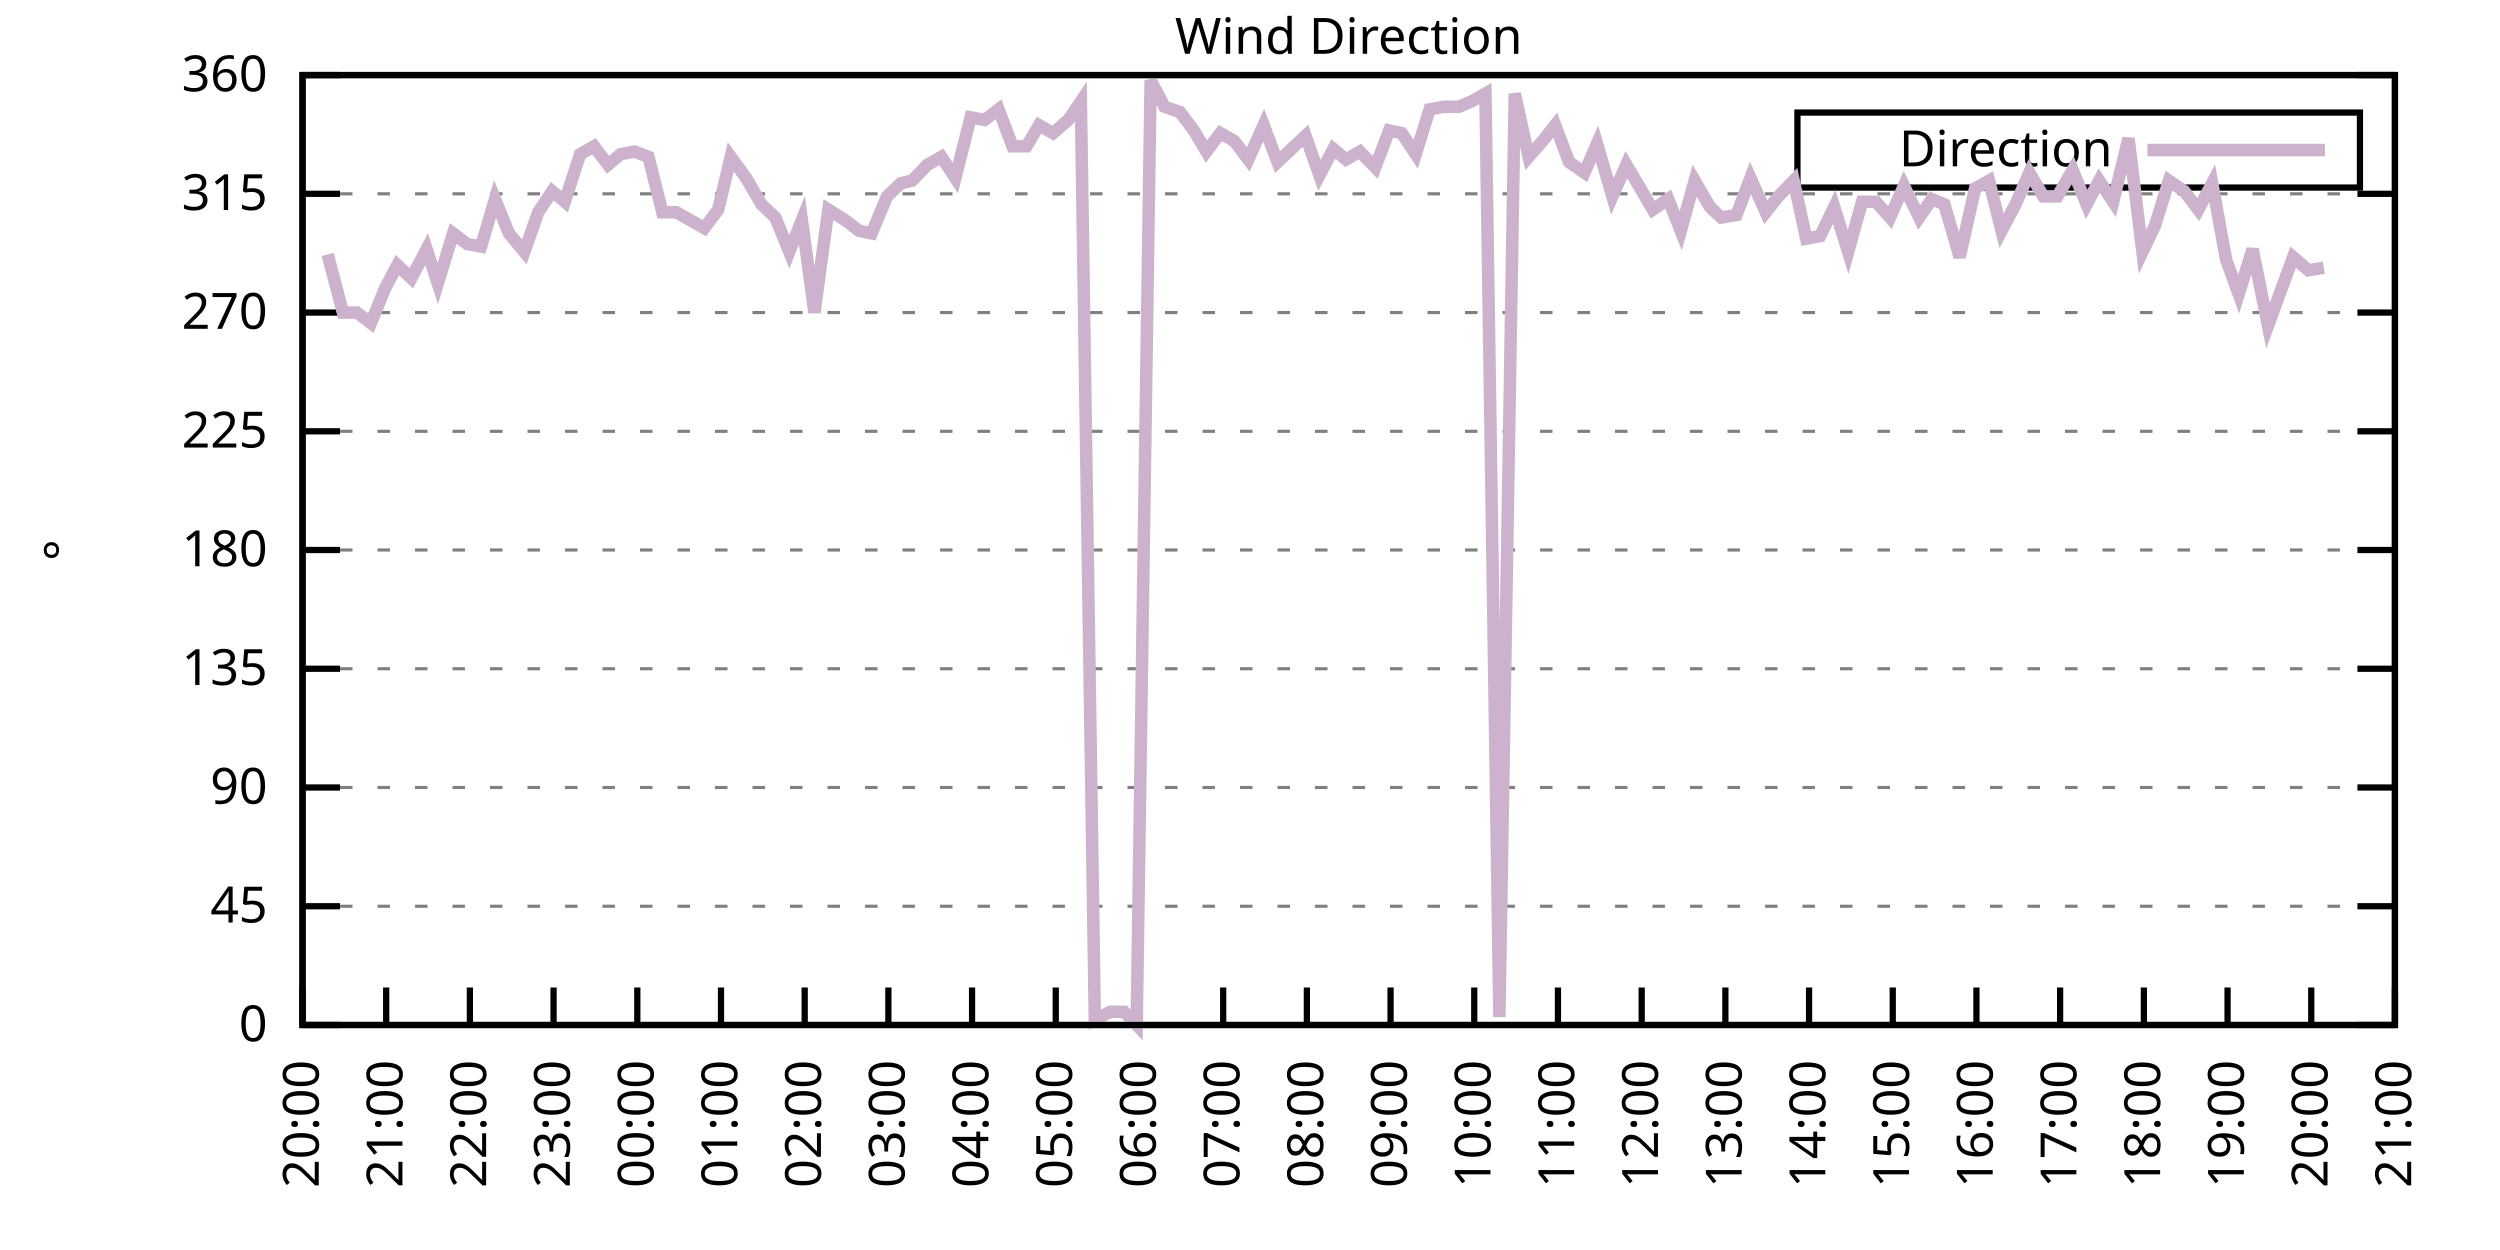
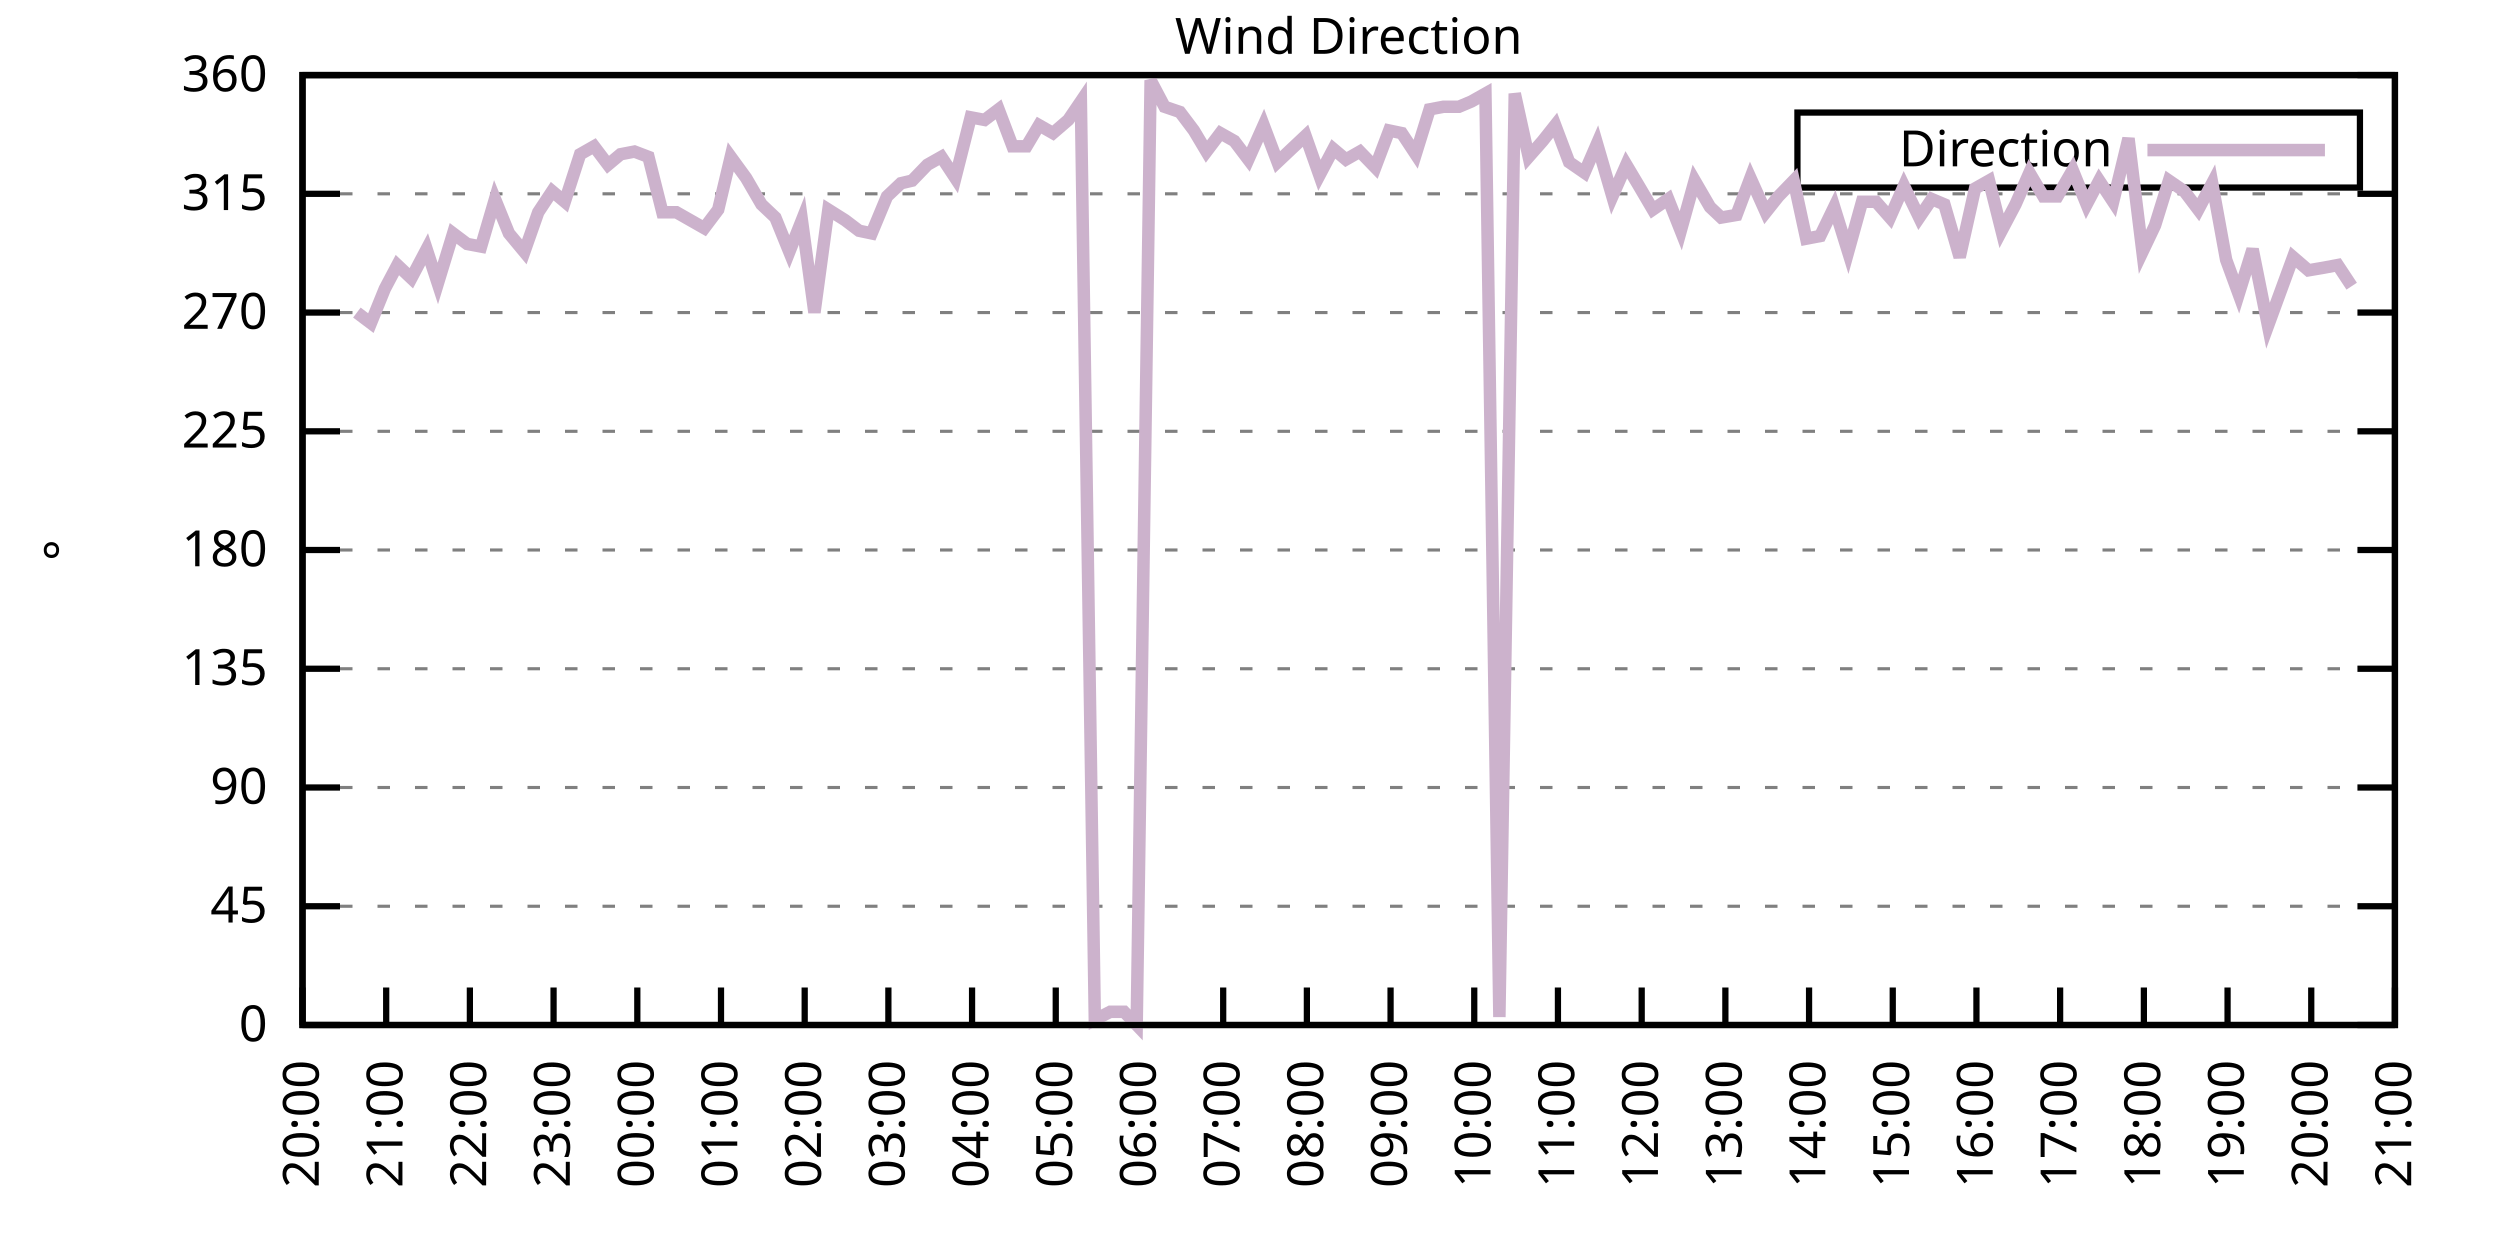
<svg xmlns="http://www.w3.org/2000/svg" xmlns:xlink="http://www.w3.org/1999/xlink" width="400" height="200" viewBox="0 0 400 200">
  <g id="gnuplot_canvas">
    <rect x="0" y="0" width="400" height="200" fill="none" />
    <defs>
      <circle id="gpDot" r="0.5" stroke-width="0.5" stroke="currentColor" />
      <path id="gpPt0" stroke-width="0.333" stroke="currentColor" d="M-1,0 h2 M0,-1 v2" />
      <path id="gpPt1" stroke-width="0.333" stroke="currentColor" d="M-1,-1 L1,1 M1,-1 L-1,1" />
      <path id="gpPt2" stroke-width="0.333" stroke="currentColor" d="M-1,0 L1,0 M0,-1 L0,1 M-1,-1 L1,1 M-1,1 L1,-1" />
      <rect id="gpPt3" stroke-width="0.333" stroke="currentColor" x="-1" y="-1" width="2" height="2" />
      <rect id="gpPt4" stroke-width="0.333" stroke="currentColor" fill="currentColor" x="-1" y="-1" width="2" height="2" />
      <circle id="gpPt5" stroke-width="0.333" stroke="currentColor" cx="0" cy="0" r="1" />
      <use xlink:href="#gpPt5" id="gpPt6" fill="currentColor" stroke="none" />
      <path id="gpPt7" stroke-width="0.333" stroke="currentColor" d="M0,-1.33 L-1.33,0.67 L1.33,0.67 z" />
      <use xlink:href="#gpPt7" id="gpPt8" fill="currentColor" stroke="none" />
      <use xlink:href="#gpPt7" id="gpPt9" stroke="currentColor" transform="rotate(180)" />
      <use xlink:href="#gpPt9" id="gpPt10" fill="currentColor" stroke="none" />
      <use xlink:href="#gpPt3" id="gpPt11" stroke="currentColor" transform="rotate(45)" />
      <use xlink:href="#gpPt11" id="gpPt12" fill="currentColor" stroke="none" />
      <path id="gpPt13" stroke-width="0.333" stroke="currentColor" d="M0,1.330 L1.265,0.411 L0.782,-1.067 L-0.782,-1.076 L-1.265,0.411 z" />
      <use xlink:href="#gpPt13" id="gpPt14" fill="currentColor" stroke="none" />
      <filter id="textbox" filterUnits="objectBoundingBox" x="0" y="0" height="1" width="1">
        <feFlood flood-color="white" flood-opacity="1" result="bgnd" />
        <feComposite in="SourceGraphic" in2="bgnd" operator="atop" />
      </filter>
      <filter id="greybox" filterUnits="objectBoundingBox" x="0" y="0" height="1" width="1">
        <feFlood flood-color="lightgrey" flood-opacity="1" result="grey" />
        <feComposite in="SourceGraphic" in2="grey" operator="atop" />
      </filter>
    </defs>
    <g fill="none" color="white" stroke="currentColor" stroke-width="1.00" stroke-linecap="butt" stroke-linejoin="miter">
</g>
    <g fill="none" color="black" stroke="currentColor" stroke-width="1.00" stroke-linecap="butt" stroke-linejoin="miter">
      <g stroke="none" shape-rendering="crispEdges">
        <polygon fill="rgb(255, 255, 255)" points="48.40,164.00 383.18,164.00 383.18,12.02 48.40,12.02 " />
      </g>
    </g>
    <g fill="none" color="black" stroke="currentColor" stroke-width="1.00" stroke-linecap="butt" stroke-linejoin="miter">
</g>
    <g fill="none" color="black" stroke="black" stroke-width="0.50" stroke-linecap="butt" stroke-linejoin="miter">
</g>
    <g fill="none" color="gray" stroke="currentColor" stroke-width="0.50" stroke-linecap="butt" stroke-linejoin="miter">
      <path stroke="gray" stroke-dasharray="2,4" class="gridline" d="M48.40,164.00 L383.19,164.00  " />
    </g>
    <g fill="none" color="gray" stroke="gray" stroke-width="1.00" stroke-linecap="butt" stroke-linejoin="miter">
</g>
    <g fill="none" color="black" stroke="currentColor" stroke-width="1.00" stroke-linecap="butt" stroke-linejoin="miter">
      <path stroke="black" d="M48.40,164.00 L54.40,164.00 M383.19,164.00 L377.19,164.00  " />
      <g transform="translate(42.80,166.60)" stroke="none" fill="black" font-family="Sans" font-size="8.00" text-anchor="end">
        <text>
          <tspan font-family="Sans"> 0</tspan>
        </text>
      </g>
    </g>
    <g fill="none" color="black" stroke="currentColor" stroke-width="1.00" stroke-linecap="butt" stroke-linejoin="miter">
</g>
    <g fill="none" color="black" stroke="black" stroke-width="0.50" stroke-linecap="butt" stroke-linejoin="miter">
</g>
    <g fill="none" color="gray" stroke="currentColor" stroke-width="0.50" stroke-linecap="butt" stroke-linejoin="miter">
      <path stroke="gray" stroke-dasharray="2,4" class="gridline" d="M48.40,145.00 L383.19,145.00  " />
    </g>
    <g fill="none" color="gray" stroke="gray" stroke-width="1.00" stroke-linecap="butt" stroke-linejoin="miter">
</g>
    <g fill="none" color="black" stroke="currentColor" stroke-width="1.00" stroke-linecap="butt" stroke-linejoin="miter">
      <path stroke="black" d="M48.40,145.00 L54.40,145.00 M383.19,145.00 L377.19,145.00  " />
      <g transform="translate(42.80,147.60)" stroke="none" fill="black" font-family="Sans" font-size="8.00" text-anchor="end">
        <text>
          <tspan font-family="Sans"> 45</tspan>
        </text>
      </g>
    </g>
    <g fill="none" color="black" stroke="currentColor" stroke-width="1.00" stroke-linecap="butt" stroke-linejoin="miter">
</g>
    <g fill="none" color="black" stroke="black" stroke-width="0.50" stroke-linecap="butt" stroke-linejoin="miter">
</g>
    <g fill="none" color="gray" stroke="currentColor" stroke-width="0.50" stroke-linecap="butt" stroke-linejoin="miter">
      <path stroke="gray" stroke-dasharray="2,4" class="gridline" d="M48.40,126.00 L383.19,126.00  " />
    </g>
    <g fill="none" color="gray" stroke="gray" stroke-width="1.00" stroke-linecap="butt" stroke-linejoin="miter">
</g>
    <g fill="none" color="black" stroke="currentColor" stroke-width="1.00" stroke-linecap="butt" stroke-linejoin="miter">
      <path stroke="black" d="M48.40,126.00 L54.40,126.00 M383.19,126.00 L377.19,126.00  " />
      <g transform="translate(42.80,128.60)" stroke="none" fill="black" font-family="Sans" font-size="8.00" text-anchor="end">
        <text>
          <tspan font-family="Sans"> 90</tspan>
        </text>
      </g>
    </g>
    <g fill="none" color="black" stroke="currentColor" stroke-width="1.00" stroke-linecap="butt" stroke-linejoin="miter">
</g>
    <g fill="none" color="black" stroke="black" stroke-width="0.50" stroke-linecap="butt" stroke-linejoin="miter">
</g>
    <g fill="none" color="gray" stroke="currentColor" stroke-width="0.50" stroke-linecap="butt" stroke-linejoin="miter">
      <path stroke="gray" stroke-dasharray="2,4" class="gridline" d="M48.40,107.00 L383.19,107.00  " />
    </g>
    <g fill="none" color="gray" stroke="gray" stroke-width="1.00" stroke-linecap="butt" stroke-linejoin="miter">
</g>
    <g fill="none" color="black" stroke="currentColor" stroke-width="1.00" stroke-linecap="butt" stroke-linejoin="miter">
      <path stroke="black" d="M48.40,107.00 L54.40,107.00 M383.19,107.00 L377.19,107.00  " />
      <g transform="translate(42.80,109.60)" stroke="none" fill="black" font-family="Sans" font-size="8.00" text-anchor="end">
        <text>
          <tspan font-family="Sans"> 135</tspan>
        </text>
      </g>
    </g>
    <g fill="none" color="black" stroke="currentColor" stroke-width="1.00" stroke-linecap="butt" stroke-linejoin="miter">
</g>
    <g fill="none" color="black" stroke="black" stroke-width="0.50" stroke-linecap="butt" stroke-linejoin="miter">
</g>
    <g fill="none" color="gray" stroke="currentColor" stroke-width="0.50" stroke-linecap="butt" stroke-linejoin="miter">
      <path stroke="gray" stroke-dasharray="2,4" class="gridline" d="M48.40,88.00 L383.19,88.00  " />
    </g>
    <g fill="none" color="gray" stroke="gray" stroke-width="1.00" stroke-linecap="butt" stroke-linejoin="miter">
</g>
    <g fill="none" color="black" stroke="currentColor" stroke-width="1.00" stroke-linecap="butt" stroke-linejoin="miter">
      <path stroke="black" d="M48.40,88.00 L54.40,88.00 M383.19,88.00 L377.19,88.00  " />
      <g transform="translate(42.80,90.60)" stroke="none" fill="black" font-family="Sans" font-size="8.00" text-anchor="end">
        <text>
          <tspan font-family="Sans"> 180</tspan>
        </text>
      </g>
    </g>
    <g fill="none" color="black" stroke="currentColor" stroke-width="1.00" stroke-linecap="butt" stroke-linejoin="miter">
</g>
    <g fill="none" color="black" stroke="black" stroke-width="0.50" stroke-linecap="butt" stroke-linejoin="miter">
</g>
    <g fill="none" color="gray" stroke="currentColor" stroke-width="0.50" stroke-linecap="butt" stroke-linejoin="miter">
      <path stroke="gray" stroke-dasharray="2,4" class="gridline" d="M48.40,69.01 L383.19,69.01  " />
    </g>
    <g fill="none" color="gray" stroke="gray" stroke-width="1.00" stroke-linecap="butt" stroke-linejoin="miter">
</g>
    <g fill="none" color="black" stroke="currentColor" stroke-width="1.00" stroke-linecap="butt" stroke-linejoin="miter">
      <path stroke="black" d="M48.40,69.01 L54.40,69.01 M383.19,69.01 L377.19,69.01  " />
      <g transform="translate(42.80,71.61)" stroke="none" fill="black" font-family="Sans" font-size="8.00" text-anchor="end">
        <text>
          <tspan font-family="Sans"> 225</tspan>
        </text>
      </g>
    </g>
    <g fill="none" color="black" stroke="currentColor" stroke-width="1.00" stroke-linecap="butt" stroke-linejoin="miter">
</g>
    <g fill="none" color="black" stroke="black" stroke-width="0.50" stroke-linecap="butt" stroke-linejoin="miter">
</g>
    <g fill="none" color="gray" stroke="currentColor" stroke-width="0.50" stroke-linecap="butt" stroke-linejoin="miter">
      <path stroke="gray" stroke-dasharray="2,4" class="gridline" d="M48.40,50.01 L383.19,50.01  " />
    </g>
    <g fill="none" color="gray" stroke="gray" stroke-width="1.00" stroke-linecap="butt" stroke-linejoin="miter">
</g>
    <g fill="none" color="black" stroke="currentColor" stroke-width="1.00" stroke-linecap="butt" stroke-linejoin="miter">
      <path stroke="black" d="M48.40,50.01 L54.40,50.01 M383.19,50.01 L377.19,50.01  " />
      <g transform="translate(42.80,52.61)" stroke="none" fill="black" font-family="Sans" font-size="8.00" text-anchor="end">
        <text>
          <tspan font-family="Sans"> 270</tspan>
        </text>
      </g>
    </g>
    <g fill="none" color="black" stroke="currentColor" stroke-width="1.00" stroke-linecap="butt" stroke-linejoin="miter">
</g>
    <g fill="none" color="black" stroke="black" stroke-width="0.50" stroke-linecap="butt" stroke-linejoin="miter">
</g>
    <g fill="none" color="gray" stroke="currentColor" stroke-width="0.50" stroke-linecap="butt" stroke-linejoin="miter">
      <path stroke="gray" stroke-dasharray="2,4" class="gridline" d="M48.40,31.01 L383.19,31.01  " />
    </g>
    <g fill="none" color="gray" stroke="gray" stroke-width="1.00" stroke-linecap="butt" stroke-linejoin="miter">
</g>
    <g fill="none" color="black" stroke="currentColor" stroke-width="1.00" stroke-linecap="butt" stroke-linejoin="miter">
      <path stroke="black" d="M48.40,31.01 L54.40,31.01 M383.19,31.01 L377.19,31.01  " />
      <g transform="translate(42.80,33.61)" stroke="none" fill="black" font-family="Sans" font-size="8.00" text-anchor="end">
        <text>
          <tspan font-family="Sans"> 315</tspan>
        </text>
      </g>
    </g>
    <g fill="none" color="black" stroke="currentColor" stroke-width="1.00" stroke-linecap="butt" stroke-linejoin="miter">
</g>
    <g fill="none" color="black" stroke="black" stroke-width="0.50" stroke-linecap="butt" stroke-linejoin="miter">
</g>
    <g fill="none" color="gray" stroke="currentColor" stroke-width="0.50" stroke-linecap="butt" stroke-linejoin="miter">
      <path stroke="gray" stroke-dasharray="2,4" class="gridline" d="M48.40,12.01 L383.19,12.01  " />
    </g>
    <g fill="none" color="gray" stroke="gray" stroke-width="1.00" stroke-linecap="butt" stroke-linejoin="miter">
</g>
    <g fill="none" color="black" stroke="currentColor" stroke-width="1.00" stroke-linecap="butt" stroke-linejoin="miter">
      <path stroke="black" d="M48.40,12.01 L54.40,12.01 M383.19,12.01 L377.19,12.01  " />
      <g transform="translate(42.80,14.61)" stroke="none" fill="black" font-family="Sans" font-size="8.00" text-anchor="end">
        <text>
          <tspan font-family="Sans"> 360</tspan>
        </text>
      </g>
    </g>
    <g fill="none" color="black" stroke="currentColor" stroke-width="1.00" stroke-linecap="butt" stroke-linejoin="miter">
      <path stroke="black" d="M48.40,164.00 L48.40,158.00  " />
      <g transform="translate(51.00,169.60) rotate(270.00)" stroke="none" fill="black" font-family="Sans" font-size="8.00" text-anchor="end">
        <text>
          <tspan font-family="Sans">20:00</tspan>
        </text>
      </g>
    </g>
    <g fill="none" color="black" stroke="currentColor" stroke-width="1.00" stroke-linecap="butt" stroke-linejoin="miter">
      <path stroke="black" d="M61.79,164.00 L61.79,158.00  " />
      <g transform="translate(64.39,169.60) rotate(270.00)" stroke="none" fill="black" font-family="Sans" font-size="8.00" text-anchor="end">
        <text>
          <tspan font-family="Sans">21:00</tspan>
        </text>
      </g>
    </g>
    <g fill="none" color="black" stroke="currentColor" stroke-width="1.00" stroke-linecap="butt" stroke-linejoin="miter">
      <path stroke="black" d="M75.18,164.00 L75.18,158.00  " />
      <g transform="translate(77.78,169.60) rotate(270.00)" stroke="none" fill="black" font-family="Sans" font-size="8.00" text-anchor="end">
        <text>
          <tspan font-family="Sans">22:00</tspan>
        </text>
      </g>
    </g>
    <g fill="none" color="black" stroke="currentColor" stroke-width="1.00" stroke-linecap="butt" stroke-linejoin="miter">
      <path stroke="black" d="M88.57,164.00 L88.57,158.00  " />
      <g transform="translate(91.17,169.60) rotate(270.00)" stroke="none" fill="black" font-family="Sans" font-size="8.00" text-anchor="end">
        <text>
          <tspan font-family="Sans">23:00</tspan>
        </text>
      </g>
    </g>
    <g fill="none" color="black" stroke="currentColor" stroke-width="1.00" stroke-linecap="butt" stroke-linejoin="miter">
      <path stroke="black" d="M101.97,164.00 L101.97,158.00  " />
      <g transform="translate(104.57,169.60) rotate(270.00)" stroke="none" fill="black" font-family="Sans" font-size="8.00" text-anchor="end">
        <text>
          <tspan font-family="Sans">00:00</tspan>
        </text>
      </g>
    </g>
    <g fill="none" color="black" stroke="currentColor" stroke-width="1.00" stroke-linecap="butt" stroke-linejoin="miter">
      <path stroke="black" d="M115.36,164.00 L115.36,158.00  " />
      <g transform="translate(117.96,169.60) rotate(270.00)" stroke="none" fill="black" font-family="Sans" font-size="8.00" text-anchor="end">
        <text>
          <tspan font-family="Sans">01:00</tspan>
        </text>
      </g>
    </g>
    <g fill="none" color="black" stroke="currentColor" stroke-width="1.00" stroke-linecap="butt" stroke-linejoin="miter">
      <path stroke="black" d="M128.75,164.00 L128.75,158.00  " />
      <g transform="translate(131.35,169.60) rotate(270.00)" stroke="none" fill="black" font-family="Sans" font-size="8.00" text-anchor="end">
        <text>
          <tspan font-family="Sans">02:00</tspan>
        </text>
      </g>
    </g>
    <g fill="none" color="black" stroke="currentColor" stroke-width="1.00" stroke-linecap="butt" stroke-linejoin="miter">
      <path stroke="black" d="M142.14,164.00 L142.14,158.00  " />
      <g transform="translate(144.74,169.60) rotate(270.00)" stroke="none" fill="black" font-family="Sans" font-size="8.00" text-anchor="end">
        <text>
          <tspan font-family="Sans">03:00</tspan>
        </text>
      </g>
    </g>
    <g fill="none" color="black" stroke="currentColor" stroke-width="1.00" stroke-linecap="butt" stroke-linejoin="miter">
      <path stroke="black" d="M155.53,164.00 L155.53,158.00  " />
      <g transform="translate(158.13,169.60) rotate(270.00)" stroke="none" fill="black" font-family="Sans" font-size="8.00" text-anchor="end">
        <text>
          <tspan font-family="Sans">04:00</tspan>
        </text>
      </g>
    </g>
    <g fill="none" color="black" stroke="currentColor" stroke-width="1.00" stroke-linecap="butt" stroke-linejoin="miter">
      <path stroke="black" d="M168.92,164.00 L168.92,158.00  " />
      <g transform="translate(171.52,169.60) rotate(270.00)" stroke="none" fill="black" font-family="Sans" font-size="8.00" text-anchor="end">
        <text>
          <tspan font-family="Sans">05:00</tspan>
        </text>
      </g>
    </g>
    <g fill="none" color="black" stroke="currentColor" stroke-width="1.00" stroke-linecap="butt" stroke-linejoin="miter">
      <path stroke="black" d="M182.32,164.00 L182.32,158.00  " />
      <g transform="translate(184.92,169.60) rotate(270.00)" stroke="none" fill="black" font-family="Sans" font-size="8.00" text-anchor="end">
        <text>
          <tspan font-family="Sans">06:00</tspan>
        </text>
      </g>
    </g>
    <g fill="none" color="black" stroke="currentColor" stroke-width="1.00" stroke-linecap="butt" stroke-linejoin="miter">
      <path stroke="black" d="M195.71,164.00 L195.71,158.00  " />
      <g transform="translate(198.31,169.60) rotate(270.00)" stroke="none" fill="black" font-family="Sans" font-size="8.00" text-anchor="end">
        <text>
          <tspan font-family="Sans">07:00</tspan>
        </text>
      </g>
    </g>
    <g fill="none" color="black" stroke="currentColor" stroke-width="1.00" stroke-linecap="butt" stroke-linejoin="miter">
      <path stroke="black" d="M209.10,164.00 L209.10,158.00  " />
      <g transform="translate(211.70,169.60) rotate(270.00)" stroke="none" fill="black" font-family="Sans" font-size="8.00" text-anchor="end">
        <text>
          <tspan font-family="Sans">08:00</tspan>
        </text>
      </g>
    </g>
    <g fill="none" color="black" stroke="currentColor" stroke-width="1.00" stroke-linecap="butt" stroke-linejoin="miter">
      <path stroke="black" d="M222.49,164.00 L222.49,158.00  " />
      <g transform="translate(225.09,169.60) rotate(270.00)" stroke="none" fill="black" font-family="Sans" font-size="8.00" text-anchor="end">
        <text>
          <tspan font-family="Sans">09:00</tspan>
        </text>
      </g>
    </g>
    <g fill="none" color="black" stroke="currentColor" stroke-width="1.00" stroke-linecap="butt" stroke-linejoin="miter">
      <path stroke="black" d="M235.88,164.00 L235.88,158.00  " />
      <g transform="translate(238.48,169.60) rotate(270.00)" stroke="none" fill="black" font-family="Sans" font-size="8.00" text-anchor="end">
        <text>
          <tspan font-family="Sans">10:00</tspan>
        </text>
      </g>
    </g>
    <g fill="none" color="black" stroke="currentColor" stroke-width="1.00" stroke-linecap="butt" stroke-linejoin="miter">
      <path stroke="black" d="M249.27,164.00 L249.27,158.00  " />
      <g transform="translate(251.87,169.60) rotate(270.00)" stroke="none" fill="black" font-family="Sans" font-size="8.00" text-anchor="end">
        <text>
          <tspan font-family="Sans">11:00</tspan>
        </text>
      </g>
    </g>
    <g fill="none" color="black" stroke="currentColor" stroke-width="1.00" stroke-linecap="butt" stroke-linejoin="miter">
      <path stroke="black" d="M262.67,164.00 L262.67,158.00  " />
      <g transform="translate(265.27,169.60) rotate(270.00)" stroke="none" fill="black" font-family="Sans" font-size="8.00" text-anchor="end">
        <text>
          <tspan font-family="Sans">12:00</tspan>
        </text>
      </g>
    </g>
    <g fill="none" color="black" stroke="currentColor" stroke-width="1.00" stroke-linecap="butt" stroke-linejoin="miter">
      <path stroke="black" d="M276.06,164.00 L276.06,158.00  " />
      <g transform="translate(278.66,169.60) rotate(270.00)" stroke="none" fill="black" font-family="Sans" font-size="8.00" text-anchor="end">
        <text>
          <tspan font-family="Sans">13:00</tspan>
        </text>
      </g>
    </g>
    <g fill="none" color="black" stroke="currentColor" stroke-width="1.00" stroke-linecap="butt" stroke-linejoin="miter">
      <path stroke="black" d="M289.45,164.00 L289.45,158.00  " />
      <g transform="translate(292.05,169.60) rotate(270.00)" stroke="none" fill="black" font-family="Sans" font-size="8.00" text-anchor="end">
        <text>
          <tspan font-family="Sans">14:00</tspan>
        </text>
      </g>
    </g>
    <g fill="none" color="black" stroke="currentColor" stroke-width="1.00" stroke-linecap="butt" stroke-linejoin="miter">
      <path stroke="black" d="M302.84,164.00 L302.84,158.00  " />
      <g transform="translate(305.44,169.60) rotate(270.00)" stroke="none" fill="black" font-family="Sans" font-size="8.00" text-anchor="end">
        <text>
          <tspan font-family="Sans">15:00</tspan>
        </text>
      </g>
    </g>
    <g fill="none" color="black" stroke="currentColor" stroke-width="1.00" stroke-linecap="butt" stroke-linejoin="miter">
      <path stroke="black" d="M316.23,164.00 L316.23,158.00  " />
      <g transform="translate(318.83,169.60) rotate(270.00)" stroke="none" fill="black" font-family="Sans" font-size="8.00" text-anchor="end">
        <text>
          <tspan font-family="Sans">16:00</tspan>
        </text>
      </g>
    </g>
    <g fill="none" color="black" stroke="currentColor" stroke-width="1.00" stroke-linecap="butt" stroke-linejoin="miter">
      <path stroke="black" d="M329.62,164.00 L329.62,158.00  " />
      <g transform="translate(332.22,169.60) rotate(270.00)" stroke="none" fill="black" font-family="Sans" font-size="8.00" text-anchor="end">
        <text>
          <tspan font-family="Sans">17:00</tspan>
        </text>
      </g>
    </g>
    <g fill="none" color="black" stroke="currentColor" stroke-width="1.00" stroke-linecap="butt" stroke-linejoin="miter">
      <path stroke="black" d="M343.02,164.00 L343.02,158.00  " />
      <g transform="translate(345.62,169.60) rotate(270.00)" stroke="none" fill="black" font-family="Sans" font-size="8.00" text-anchor="end">
        <text>
          <tspan font-family="Sans">18:00</tspan>
        </text>
      </g>
    </g>
    <g fill="none" color="black" stroke="currentColor" stroke-width="1.00" stroke-linecap="butt" stroke-linejoin="miter">
      <path stroke="black" d="M356.41,164.00 L356.41,158.00  " />
      <g transform="translate(359.01,169.60) rotate(270.00)" stroke="none" fill="black" font-family="Sans" font-size="8.00" text-anchor="end">
        <text>
          <tspan font-family="Sans">19:00</tspan>
        </text>
      </g>
    </g>
    <g fill="none" color="black" stroke="currentColor" stroke-width="1.00" stroke-linecap="butt" stroke-linejoin="miter">
      <path stroke="black" d="M369.80,164.00 L369.80,158.00  " />
      <g transform="translate(372.40,169.60) rotate(270.00)" stroke="none" fill="black" font-family="Sans" font-size="8.00" text-anchor="end">
        <text>
          <tspan font-family="Sans">20:00</tspan>
        </text>
      </g>
    </g>
    <g fill="none" color="black" stroke="currentColor" stroke-width="1.00" stroke-linecap="butt" stroke-linejoin="miter">
      <path stroke="black" d="M383.19,164.00 L383.19,158.00  " />
      <g transform="translate(385.79,169.60) rotate(270.00)" stroke="none" fill="black" font-family="Sans" font-size="8.00" text-anchor="end">
        <text>
          <tspan font-family="Sans">21:00</tspan>
        </text>
      </g>
    </g>
    <g fill="none" color="black" stroke="currentColor" stroke-width="1.00" stroke-linecap="butt" stroke-linejoin="miter">
</g>
    <g fill="none" color="black" stroke="currentColor" stroke-width="1.00" stroke-linecap="butt" stroke-linejoin="miter">
      <path stroke="black" d="M48.40,12.01 L48.40,164.00 L383.19,164.00 L383.19,12.01 L48.40,12.01 Z  " />
    </g>
    <g fill="none" color="black" stroke="currentColor" stroke-width="1.00" stroke-linecap="butt" stroke-linejoin="miter">
</g>
    <g fill="none" color="black" stroke="currentColor" stroke-width="1.00" stroke-linecap="butt" stroke-linejoin="miter">
      <path stroke="black" d="M287.59,30.01 L287.59,18.01 L377.59,18.01 L377.59,30.01 L287.59,30.01 Z  " />
    </g>
    <g id="Wind_direction_plot_1">
      <g fill="none" color="white" stroke="black" stroke-width="2.00" stroke-linecap="butt" stroke-linejoin="miter">
</g>
      <g fill="none" color="black" stroke="currentColor" stroke-width="2.00" stroke-linecap="butt" stroke-linejoin="miter">
        <g transform="translate(337.99,26.61)" stroke="none" fill="black" font-family="Sans" font-size="8.00" text-anchor="end">
          <text>
            <tspan font-family="Sans">Direction</tspan>
          </text>
        </g>
      </g>
      <g fill="none" color="black" stroke="currentColor" stroke-width="2.00" stroke-linecap="butt" stroke-linejoin="miter">
-         <path stroke="rgb(204, 178, 204)" d="M343.59,24.01 L371.99,24.01 M52.42,40.72 L54.87,50.01 L57.10,50.01 L59.34,51.70 L61.57,46.21 L63.58,42.41   L65.81,44.52 L68.26,39.87 L70.05,45.36 L72.50,37.34 L74.74,39.03 L76.97,39.45 L79.20,31.85 L81.43,37.34   L83.89,40.30 L86.12,33.96 L88.35,30.59 L90.36,32.28 L92.82,24.68 L95.05,23.41 L97.28,26.36 L99.29,24.68   L101.52,24.25 L103.75,25.10 L105.98,33.96 L108.22,33.96 L110.45,35.23 L112.68,36.50 L114.91,33.54 L116.92,25.10   L119.38,28.48 L121.83,32.70 L124.06,34.81 L126.29,40.30 L128.30,35.23 L130.31,50.01 L132.54,33.54 L135.22,35.23   L137.45,36.92 L139.46,37.34 L141.92,31.43 L144.15,29.32 L145.94,28.90 L148.39,26.36 L150.62,25.10 L152.85,28.48   L155.31,18.77 L157.54,19.19 L159.77,17.50 L162.01,23.41 L164.24,23.41 L166.25,20.03 L168.48,21.30 L170.93,19.19   L172.94,16.23 L175.17,163.16 L177.63,161.89 L179.86,161.89 L181.87,164.00 L184.10,12.85 L186.33,17.08 L188.79,17.92   L191.02,20.88 L193.03,24.25 L195.26,21.30 L197.49,22.56 L199.73,25.52 L202.18,20.03 L204.41,25.94 L206.64,23.83   L208.88,21.72 L211.11,28.05 L213.34,23.83 L215.35,25.52 L217.58,24.25 L220.04,26.79 L222.27,20.88 L224.28,21.30   L226.51,24.68 L228.74,17.50 L230.97,17.08 L233.43,17.08 L235.44,16.23 L237.67,14.97 L239.90,162.73 L242.36,14.97   L244.59,25.10 L246.82,22.56 L248.83,20.03 L251.06,25.94 L253.51,27.63 L255.52,22.99 L257.98,31.43 L260.21,26.36   L262.22,29.74 L264.45,33.54 L266.91,31.85 L268.92,36.92 L271.15,28.90 L273.60,33.12 L275.39,34.81 L277.84,34.39   L280.07,28.48 L282.53,33.96 L284.54,31.43 L286.99,28.90 L289.00,38.19 L291.23,37.76 L293.47,33.12 L295.70,40.30   L297.93,32.28 L300.16,32.28 L302.39,34.81 L304.63,29.74 L307.08,34.81 L309.09,31.85 L311.10,32.70 L313.55,41.14   L316.01,30.16 L318.24,28.90 L320.25,36.92 L322.48,32.70 L324.71,27.63 L326.95,31.43 L329.18,31.43 L331.63,27.21   L333.86,32.70 L335.87,28.90 L338.10,32.28 L340.56,22.14 L342.79,40.30 L344.80,36.08 L347.03,28.90 L349.49,30.59   L351.72,33.54 L353.95,29.32 L356.18,41.56 L358.19,47.05 L360.42,39.87 L362.88,52.12 L366.90,41.14 L369.35,43.25   L371.81,42.83  " />
+         <path stroke="rgb(204, 178, 204)" d="M343.59,24.01 L371.99,24.01 M57.10,50.01 L59.34,51.70 L61.57,46.21 L63.58,42.41 L65.81,44.52 L68.26,39.87   L70.05,45.36 L72.50,37.34 L74.74,39.03 L76.97,39.45 L79.20,31.85 L81.43,37.34 L83.89,40.30 L86.12,33.96   L88.35,30.59 L90.36,32.28 L92.82,24.68 L95.05,23.41 L97.28,26.36 L99.29,24.68 L101.52,24.25 L103.75,25.10   L105.98,33.96 L108.22,33.96 L110.45,35.23 L112.68,36.50 L114.91,33.54 L116.92,25.10 L119.38,28.48 L121.83,32.70   L124.06,34.81 L126.29,40.30 L128.30,35.23 L130.31,50.01 L132.54,33.54 L135.22,35.23 L137.45,36.92 L139.46,37.34   L141.92,31.43 L144.15,29.32 L145.94,28.90 L148.39,26.36 L150.62,25.10 L152.85,28.48 L155.31,18.77 L157.54,19.19   L159.77,17.50 L162.01,23.41 L164.24,23.41 L166.25,20.03 L168.48,21.30 L170.93,19.19 L172.94,16.23 L175.17,163.16   L177.63,161.89 L179.86,161.89 L181.87,164.00 L184.10,12.85 L186.33,17.08 L188.79,17.92 L191.02,20.88 L193.03,24.25   L195.26,21.30 L197.49,22.56 L199.73,25.52 L202.18,20.03 L204.41,25.94 L206.64,23.83 L208.88,21.72 L211.11,28.05   L213.34,23.83 L215.35,25.52 L217.58,24.25 L220.04,26.79 L222.27,20.88 L224.28,21.30 L226.51,24.68 L228.74,17.50   L230.97,17.08 L233.43,17.08 L235.44,16.23 L237.67,14.97 L239.90,162.73 L242.36,14.97 L244.59,25.10 L246.82,22.56   L248.83,20.03 L251.06,25.94 L253.51,27.63 L255.52,22.99 L257.98,31.43 L260.21,26.36 L262.22,29.74 L264.45,33.54   L266.91,31.85 L268.92,36.92 L271.15,28.90 L273.60,33.12 L275.39,34.81 L277.84,34.39 L280.07,28.48 L282.53,33.96   L284.54,31.43 L286.99,28.90 L289.00,38.19 L291.23,37.76 L293.47,33.12 L295.70,40.30 L297.93,32.28 L300.16,32.28   L302.39,34.81 L304.63,29.74 L307.08,34.81 L309.09,31.85 L311.10,32.70 L313.55,41.14 L316.01,30.16 L318.24,28.90   L320.25,36.92 L322.48,32.70 L324.71,27.63 L326.95,31.43 L329.18,31.43 L331.63,27.21 L333.86,32.70 L335.87,28.90   L338.10,32.28 L340.56,22.14 L342.79,40.30 L344.80,36.08 L347.03,28.90 L349.49,30.59 L351.72,33.54 L353.95,29.32   L356.18,41.56 L358.19,47.05 L360.42,39.87 L362.88,52.12 L366.90,41.14 L369.35,43.25 L371.81,42.83 L374.04,42.41   L376.27,45.79  " />
      </g>
    </g>
    <g fill="none" color="black" stroke="currentColor" stroke-width="2.00" stroke-linecap="butt" stroke-linejoin="miter">
</g>
    <g fill="none" color="black" stroke="black" stroke-width="1.00" stroke-linecap="butt" stroke-linejoin="miter">
</g>
    <g fill="none" color="black" stroke="currentColor" stroke-width="1.00" stroke-linecap="butt" stroke-linejoin="miter">
      <path stroke="black" d="M48.40,12.01 L48.40,164.00 L383.19,164.00 L383.19,12.01 L48.40,12.01 Z  " />
      <g transform="translate(12.80,88.01) rotate(270.00)" stroke="none" fill="black" font-family="Sans" font-size="8.00" text-anchor="middle">
        <text>
          <tspan font-family="Sans">°</tspan>
        </text>
      </g>
    </g>
    <g fill="none" color="black" stroke="currentColor" stroke-width="1.00" stroke-linecap="butt" stroke-linejoin="miter">
</g>
    <g fill="none" color="black" stroke="currentColor" stroke-width="1.00" stroke-linecap="butt" stroke-linejoin="miter">
      <g transform="translate(215.79,8.61)" stroke="none" fill="black" font-family="Sans" font-size="8.00" text-anchor="middle">
        <text>
          <tspan font-family="Sans">Wind Direction</tspan>
        </text>
      </g>
    </g>
    <g fill="none" color="black" stroke="currentColor" stroke-width="1.00" stroke-linecap="butt" stroke-linejoin="miter">
</g>
  </g>
</svg>
